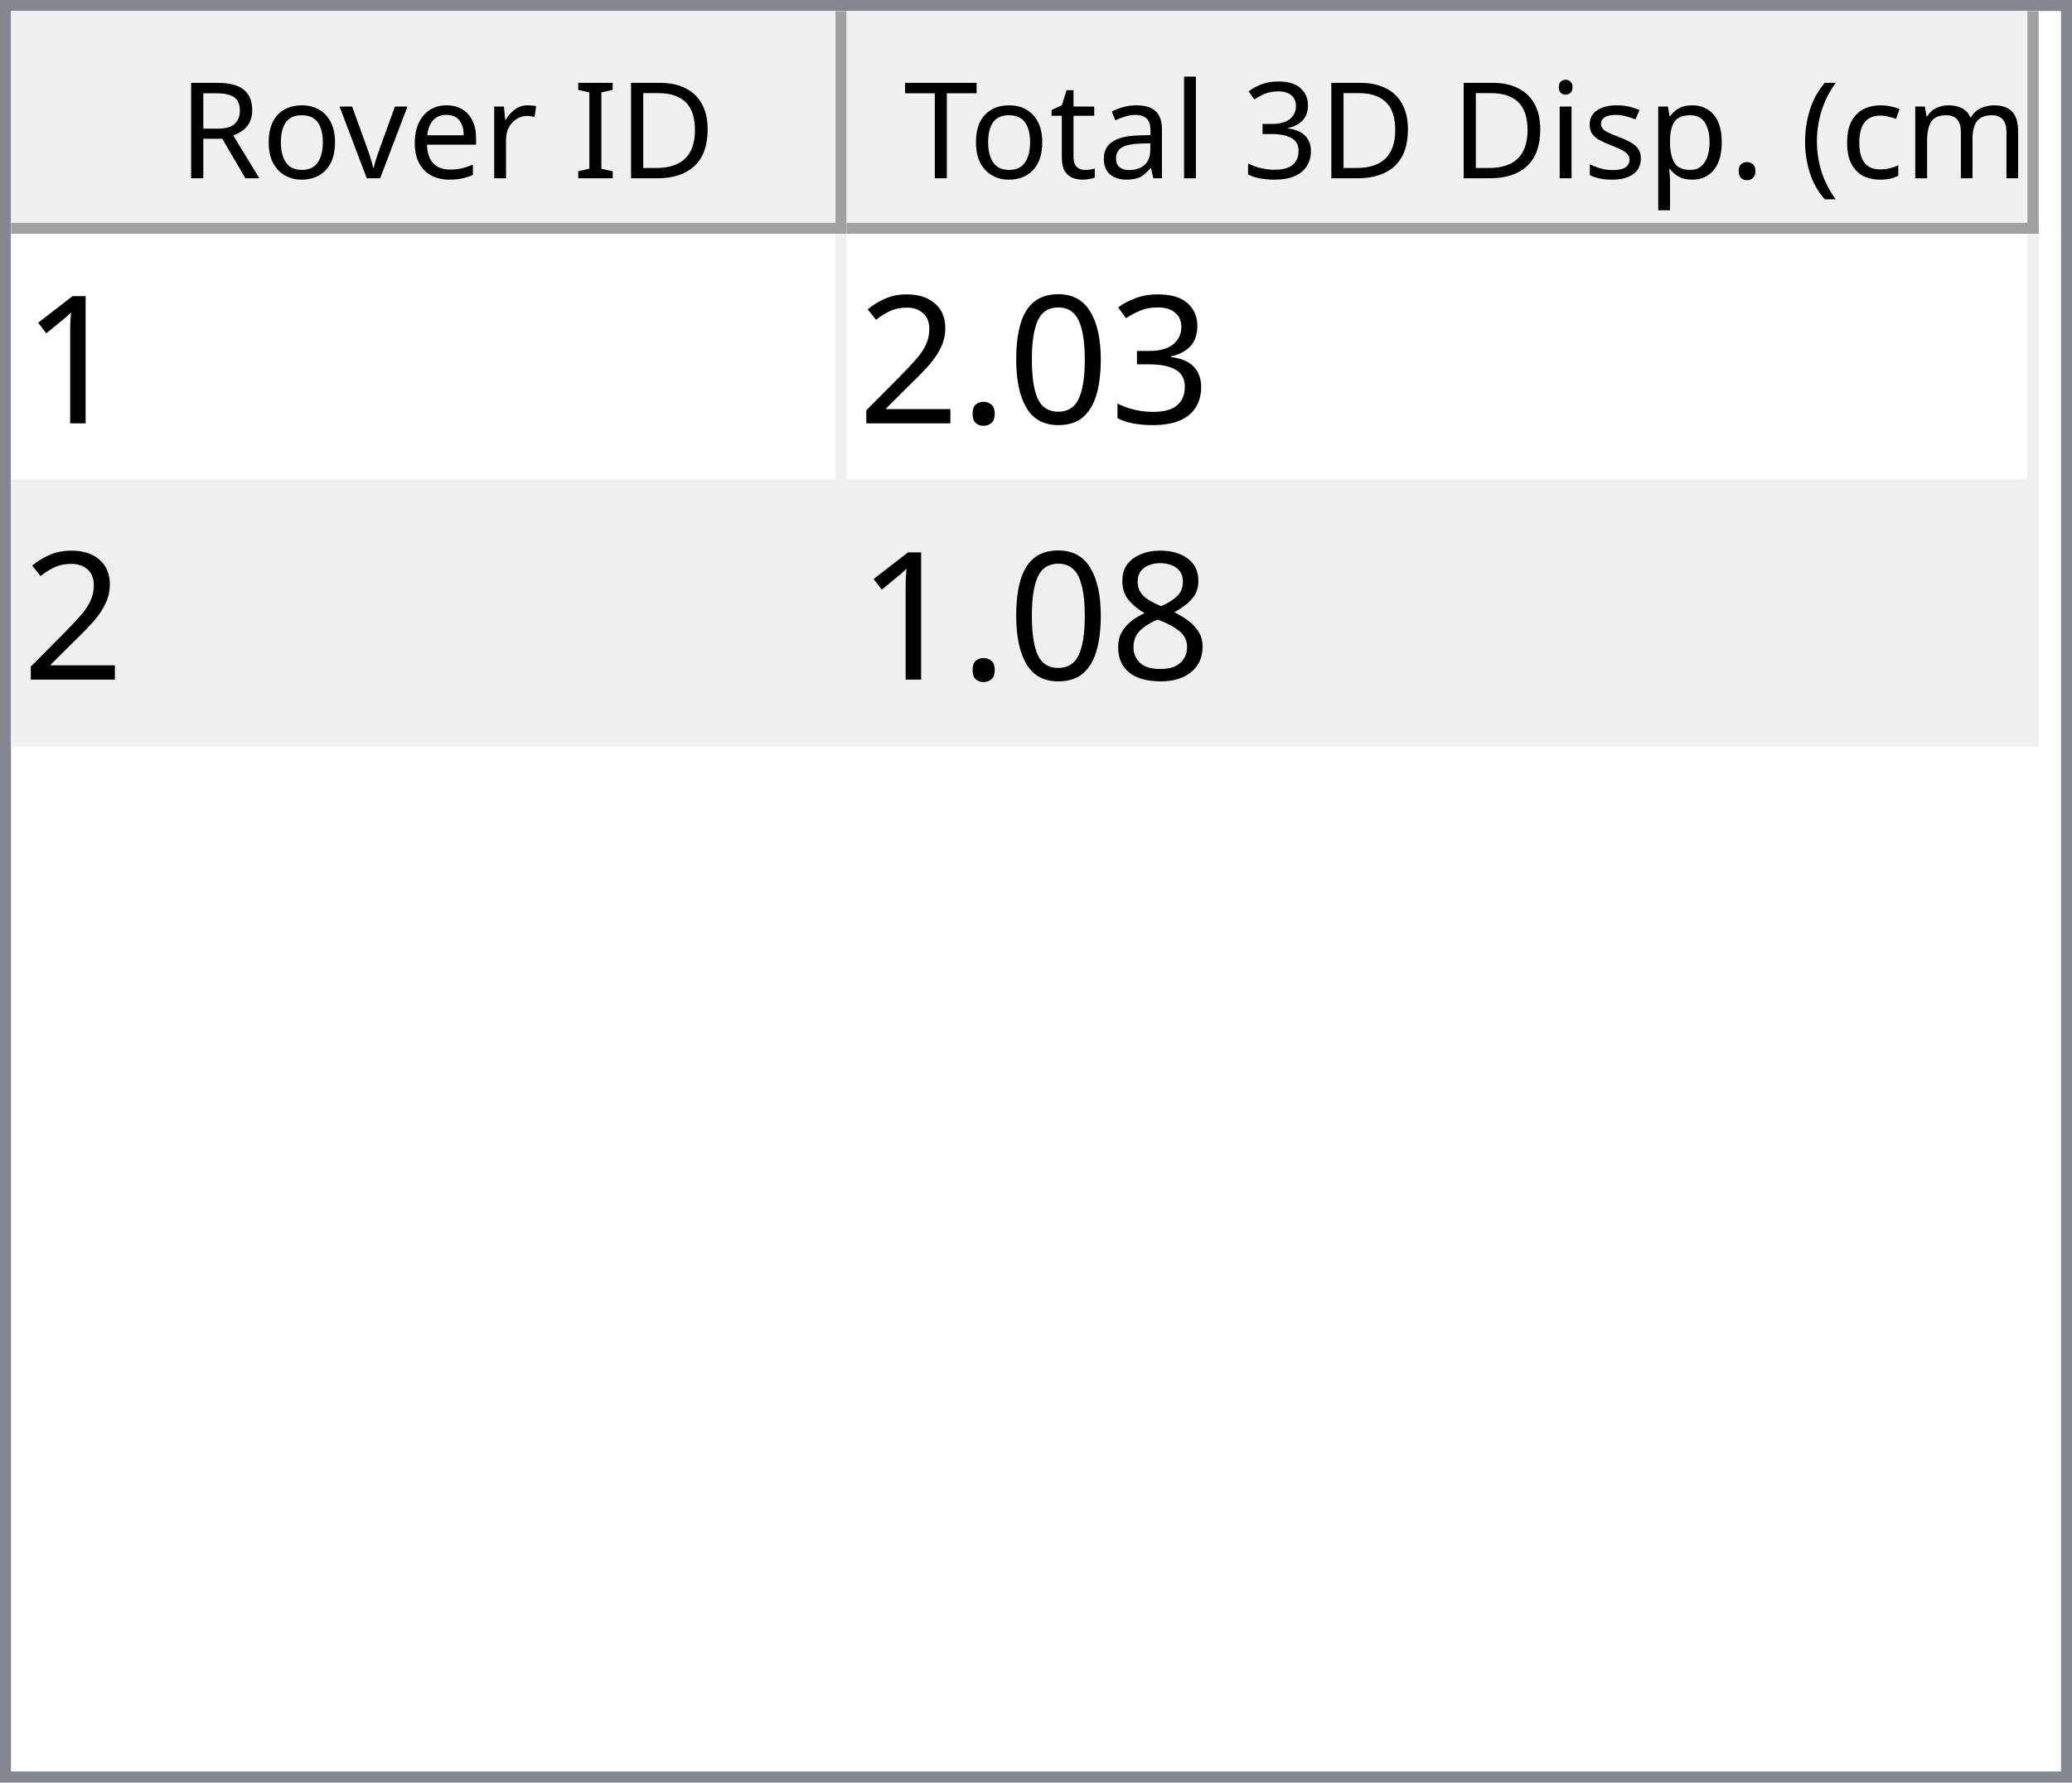
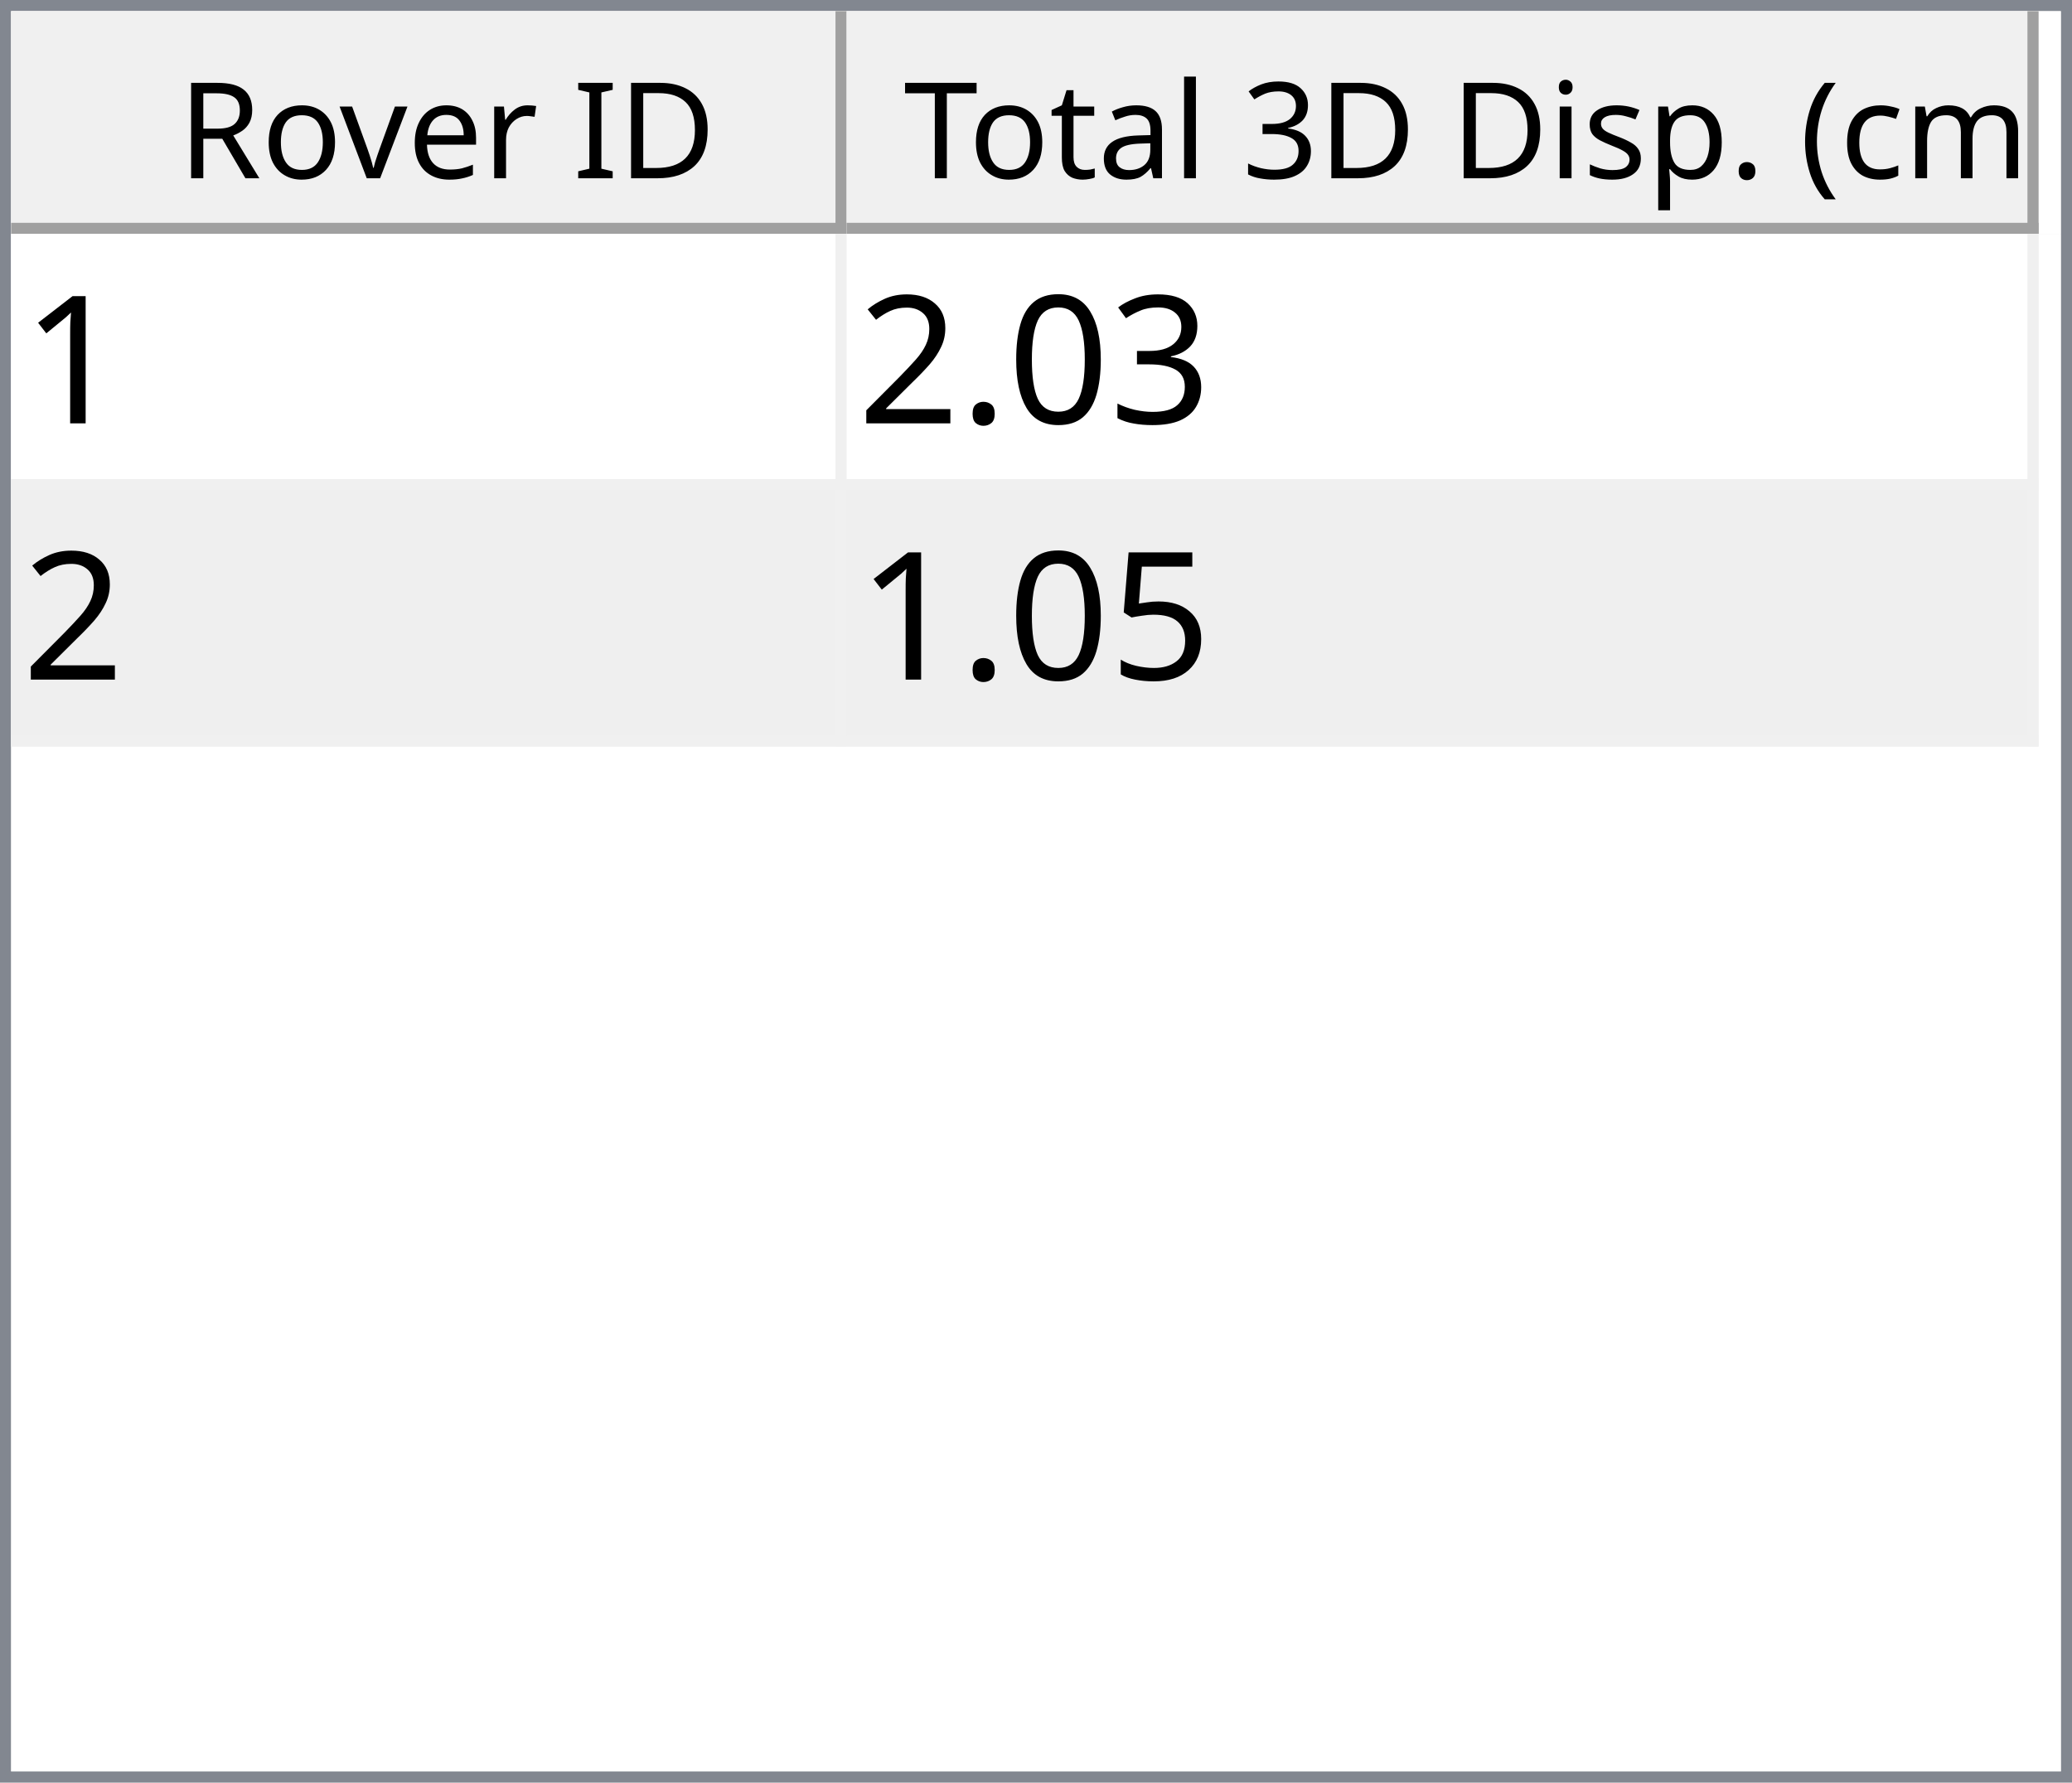
<svg xmlns="http://www.w3.org/2000/svg" style="fill-opacity:1; color-rendering:auto; color-interpolation:auto; text-rendering:auto; stroke:black; stroke-linecap:square; stroke-miterlimit:10; shape-rendering:auto; stroke-opacity:1; fill:black; stroke-dasharray:none; font-weight:normal; stroke-width:1; font-family:'Dialog'; font-style:normal; stroke-linejoin:miter; font-size:12px; stroke-dashoffset:0; image-rendering:auto;" width="186" height="160">
  <defs id="genericDefs" />
  <g>
    <defs id="defs1">
      <clipPath clipPathUnits="userSpaceOnUse" id="clipPath1">
        <path d="M0 0 L186 0 L186 160 L0 160 L0 0 Z" />
      </clipPath>
      <clipPath clipPathUnits="userSpaceOnUse" id="clipPath2">
        <path d="M0 0 L0 160 L186 160 L186 0 Z" />
      </clipPath>
      <clipPath clipPathUnits="userSpaceOnUse" id="clipPath3">
        <path d="M0 0 L0 20 L184 20 L184 0 Z" />
      </clipPath>
      <clipPath clipPathUnits="userSpaceOnUse" id="clipPath4">
        <path d="M0 0 L0 20 L75 20 L75 0 Z" />
      </clipPath>
      <clipPath clipPathUnits="userSpaceOnUse" id="clipPath5">
        <path d="M1 1 L1 19 L74 19 L74 1 Z" />
      </clipPath>
      <clipPath clipPathUnits="userSpaceOnUse" id="clipPath6">
        <path d="M0 0 L0 18 L73 18 L73 0 Z" />
      </clipPath>
      <clipPath clipPathUnits="userSpaceOnUse" id="clipPath7">
        <path d="M-0.5 -0.5 L-0.5 19.5 L74.5 19.5 L74.5 -0.5 Z" />
      </clipPath>
      <clipPath clipPathUnits="userSpaceOnUse" id="clipPath8">
        <path d="M0 0 L0 20 L107 20 L107 0 Z" />
      </clipPath>
      <clipPath clipPathUnits="userSpaceOnUse" id="clipPath9">
        <path d="M1 1 L1 19 L106 19 L106 1 Z" />
      </clipPath>
      <clipPath clipPathUnits="userSpaceOnUse" id="clipPath10">
        <path d="M0 0 L0 18 L105 18 L105 0 Z" />
      </clipPath>
      <clipPath clipPathUnits="userSpaceOnUse" id="clipPath11">
        <path d="M-0.5 -0.5 L-0.5 19.5 L106.5 19.5 L106.5 -0.5 Z" />
      </clipPath>
      <clipPath clipPathUnits="userSpaceOnUse" id="clipPath12">
        <path d="M0 0 L0 138 L184 138 L184 0 Z" />
      </clipPath>
      <clipPath clipPathUnits="userSpaceOnUse" id="clipPath13">
        <path d="M0 0 L0 46 L182 46 L182 0 Z" />
      </clipPath>
      <clipPath clipPathUnits="userSpaceOnUse" id="clipPath14">
        <path d="M-0.5 -0.5 L-0.5 45.5 L181.5 45.5 L181.5 -0.5 Z" />
      </clipPath>
      <clipPath clipPathUnits="userSpaceOnUse" id="clipPath15">
        <path d="M0 0 L0 22 L74 22 L74 0 Z" />
      </clipPath>
      <clipPath clipPathUnits="userSpaceOnUse" id="clipPath16">
        <path d="M0 0 L0 22 L106 22 L106 0 Z" />
      </clipPath>
      <font horiz-adv-x="64.551" id="font1">
        <font-face ascent="107.91" descent="25.098" units-per-em="100" style="font-style:normal; font-family:Segoe UI; font-weight:normal;" />
        <missing-glyph horiz-adv-x="64.551" d="M8.109 0 L8.109 68.266 L56.453 68.266 L56.453 0 L8.109 0 ZM15.328 7.234 L49.219 7.234 L49.219 61.031 L15.328 61.031 L15.328 7.234 Z" />
        <glyph unicode="D" horiz-adv-x="70.117" d="M9.188 0 L9.188 70.016 L28.516 70.016 Q65.531 70.016 65.531 35.891 Q65.531 19.672 55.25 9.836 Q44.969 0 27.734 0 L9.188 0 ZM17.391 62.594 L17.391 7.422 L27.828 7.422 Q41.609 7.422 49.273 14.797 Q56.938 22.172 56.938 35.688 Q56.938 62.594 28.328 62.594 L17.391 62.594 Z" />
        <glyph unicode="I" horiz-adv-x="26.611" d="M17.391 0 L9.188 0 L9.188 70.016 L17.391 70.016 L17.391 0 Z" />
        <glyph unicode=" " horiz-adv-x="27.393" d="" />
        <glyph unicode="r" horiz-adv-x="34.766" d="M34.188 41.891 Q32.078 43.5 28.125 43.5 Q23 43.5 19.555 38.672 Q16.109 33.844 16.109 25.484 L16.109 0 L8.109 0 L8.109 50 L16.109 50 L16.109 39.703 L16.312 39.703 Q18.016 44.969 21.531 47.922 Q25.047 50.875 29.391 50.875 Q32.516 50.875 34.188 50.203 L34.188 41.891 Z" />
        <glyph unicode="e" horiz-adv-x="52.295" d="M48.297 23 L12.984 23 Q13.188 14.656 17.484 10.109 Q21.781 5.562 29.297 5.562 Q37.75 5.562 44.828 11.141 L44.828 3.609 Q38.234 -1.172 27.391 -1.172 Q16.797 -1.172 10.742 5.641 Q4.688 12.453 4.688 24.812 Q4.688 36.469 11.305 43.82 Q17.922 51.172 27.734 51.172 Q37.547 51.172 42.922 44.828 Q48.297 38.484 48.297 27.203 L48.297 23 ZM40.094 29.781 Q40.047 36.719 36.75 40.578 Q33.453 44.438 27.594 44.438 Q21.922 44.438 17.969 40.383 Q14.016 36.328 13.094 29.781 L40.094 29.781 Z" />
        <glyph unicode="v" horiz-adv-x="47.9" d="M47.406 50 L27.484 0 L19.625 0 L0.688 50 L9.469 50 L22.172 13.672 Q23.578 9.672 23.922 6.688 L24.125 6.688 Q24.609 10.453 25.688 13.484 L38.969 50 L47.406 50 Z" />
        <glyph unicode="o" horiz-adv-x="58.594" d="M29 -1.172 Q17.922 -1.172 11.305 5.836 Q4.688 12.844 4.688 24.422 Q4.688 37.016 11.57 44.094 Q18.453 51.172 30.172 51.172 Q41.359 51.172 47.633 44.289 Q53.906 37.406 53.906 25.203 Q53.906 13.234 47.141 6.031 Q40.375 -1.172 29 -1.172 ZM29.594 44.438 Q21.875 44.438 17.383 39.188 Q12.891 33.938 12.891 24.703 Q12.891 15.828 17.43 10.695 Q21.969 5.562 29.594 5.562 Q37.359 5.562 41.531 10.594 Q45.703 15.625 45.703 24.906 Q45.703 34.281 41.531 39.359 Q37.359 44.438 29.594 44.438 Z" />
        <glyph unicode="R" horiz-adv-x="59.814" d="M59.375 0 L49.609 0 L37.891 19.625 Q36.281 22.359 34.766 24.289 Q33.25 26.219 31.664 27.438 Q30.078 28.656 28.25 29.219 Q26.422 29.781 24.125 29.781 L17.391 29.781 L17.391 0 L9.188 0 L9.188 70.016 L30.078 70.016 Q34.672 70.016 38.555 68.867 Q42.438 67.719 45.289 65.375 Q48.141 63.031 49.758 59.547 Q51.375 56.062 51.375 51.375 Q51.375 47.703 50.273 44.656 Q49.172 41.609 47.148 39.211 Q45.125 36.812 42.266 35.133 Q39.406 33.453 35.844 32.516 L35.844 32.328 Q37.594 31.547 38.891 30.547 Q40.188 29.547 41.359 28.18 Q42.531 26.812 43.68 25.078 Q44.828 23.344 46.234 21.047 L59.375 0 ZM17.391 62.594 L17.391 37.203 L28.516 37.203 Q31.594 37.203 34.203 38.133 Q36.812 39.062 38.719 40.797 Q40.625 42.531 41.703 45.047 Q42.781 47.562 42.781 50.688 Q42.781 56.297 39.141 59.445 Q35.5 62.594 28.609 62.594 L17.391 62.594 Z" />
        <glyph unicode=")" horiz-adv-x="30.176" d="M8.297 -15.922 L1.172 -15.922 Q16.406 2.344 16.406 26.812 Q16.406 51.469 1.078 70.016 L8.297 70.016 Q23.531 52.156 23.531 26.703 Q23.531 1.375 8.297 -15.922 Z" />
        <glyph unicode="m" horiz-adv-x="86.133" d="M79.109 0 L71.094 0 L71.094 28.719 Q71.094 37.016 68.531 40.727 Q65.969 44.438 59.906 44.438 Q54.781 44.438 51.195 39.75 Q47.609 35.062 47.609 28.516 L47.609 0 L39.594 0 L39.594 29.688 Q39.594 44.438 28.219 44.438 Q22.953 44.438 19.531 40.016 Q16.109 35.594 16.109 28.516 L16.109 0 L8.109 0 L8.109 50 L16.109 50 L16.109 42.094 L16.312 42.094 Q21.625 51.172 31.844 51.172 Q36.969 51.172 40.773 48.312 Q44.578 45.453 46 40.828 Q51.562 51.172 62.594 51.172 Q79.109 51.172 79.109 30.812 L79.109 0 Z" />
        <glyph unicode="c" horiz-adv-x="46.191" d="M42.188 2.297 Q36.422 -1.172 28.516 -1.172 Q17.828 -1.172 11.258 5.789 Q4.688 12.75 4.688 23.828 Q4.688 36.188 11.766 43.68 Q18.844 51.172 30.672 51.172 Q37.25 51.172 42.281 48.734 L42.281 40.531 Q36.719 44.438 30.375 44.438 Q22.703 44.438 17.797 38.945 Q12.891 33.453 12.891 24.516 Q12.891 15.719 17.508 10.641 Q22.125 5.562 29.891 5.562 Q36.422 5.562 42.188 9.906 L42.188 2.297 Z" />
        <glyph unicode="(" horiz-adv-x="30.176" d="M29.109 -15.922 L21.969 -15.922 Q6.844 1.375 6.844 26.703 Q6.844 52.156 21.969 70.016 L29.203 70.016 Q13.875 51.469 13.875 26.812 Q13.875 2.344 29.109 -15.922 Z" />
        <glyph unicode="." horiz-adv-x="21.68" d="M10.891 -1.078 Q8.641 -1.078 7.055 0.539 Q5.469 2.156 5.469 4.391 Q5.469 6.641 7.055 8.273 Q8.641 9.906 10.891 9.906 Q13.188 9.906 14.797 8.273 Q16.406 6.641 16.406 4.391 Q16.406 2.156 14.797 0.539 Q13.188 -1.078 10.891 -1.078 Z" />
        <glyph unicode="p" horiz-adv-x="58.789" d="M16.312 7.234 L16.109 7.234 L16.109 -23 L8.109 -23 L8.109 50 L16.109 50 L16.109 41.219 L16.312 41.219 Q22.219 51.172 33.594 51.172 Q43.266 51.172 48.688 44.461 Q54.109 37.75 54.109 26.469 Q54.109 13.922 48 6.375 Q41.891 -1.172 31.297 -1.172 Q21.578 -1.172 16.312 7.234 ZM16.109 27.391 L16.109 20.406 Q16.109 14.203 20.141 9.883 Q24.172 5.562 30.375 5.562 Q37.641 5.562 41.773 11.133 Q45.906 16.703 45.906 26.609 Q45.906 34.969 42.047 39.703 Q38.188 44.438 31.594 44.438 Q24.609 44.438 20.359 39.578 Q16.109 34.719 16.109 27.391 Z" />
        <glyph unicode="s" horiz-adv-x="42.432" d="M5.078 1.812 L5.078 10.406 Q11.625 5.562 19.484 5.562 Q30.031 5.562 30.031 12.594 Q30.031 14.594 29.125 15.992 Q28.219 17.391 26.68 18.461 Q25.141 19.531 23.07 20.383 Q21 21.234 18.609 22.172 Q15.281 23.484 12.766 24.828 Q10.25 26.172 8.57 27.859 Q6.891 29.547 6.031 31.695 Q5.172 33.844 5.172 36.719 Q5.172 40.234 6.789 42.945 Q8.406 45.656 11.086 47.484 Q13.766 49.312 17.211 50.242 Q20.656 51.172 24.312 51.172 Q30.812 51.172 35.938 48.922 L35.938 40.828 Q30.422 44.438 23.25 44.438 Q21 44.438 19.195 43.922 Q17.391 43.406 16.094 42.477 Q14.797 41.547 14.086 40.258 Q13.375 38.969 13.375 37.406 Q13.375 35.453 14.086 34.133 Q14.797 32.812 16.164 31.789 Q17.531 30.766 19.484 29.938 Q21.438 29.109 23.922 28.125 Q27.25 26.859 29.883 25.516 Q32.516 24.172 34.375 22.484 Q36.234 20.797 37.234 18.602 Q38.234 16.406 38.234 13.375 Q38.234 9.672 36.602 6.938 Q34.969 4.203 32.234 2.398 Q29.5 0.594 25.93 -0.289 Q22.359 -1.172 18.453 -1.172 Q10.75 -1.172 5.078 1.812 Z" />
        <glyph unicode="i" horiz-adv-x="24.219" d="M12.203 62.703 Q10.062 62.703 8.547 64.164 Q7.031 65.625 7.031 67.875 Q7.031 70.125 8.547 71.609 Q10.062 73.094 12.203 73.094 Q14.406 73.094 15.945 71.609 Q17.484 70.125 17.484 67.875 Q17.484 65.719 15.945 64.211 Q14.406 62.703 12.203 62.703 ZM16.109 0 L8.109 0 L8.109 50 L16.109 50 L16.109 0 Z" />
        <glyph unicode="3" horiz-adv-x="53.906" d="M46.531 19.828 Q46.531 15.094 44.75 11.211 Q42.969 7.328 39.719 4.57 Q36.469 1.812 31.93 0.297 Q27.391 -1.219 21.922 -1.219 Q11.922 -1.219 6 2.594 L6 11.188 Q13.094 5.609 22.219 5.609 Q25.875 5.609 28.828 6.539 Q31.781 7.469 33.906 9.227 Q36.031 10.984 37.18 13.477 Q38.328 15.969 38.328 19.094 Q38.328 32.812 18.797 32.812 L12.984 32.812 L12.984 39.594 L18.5 39.594 Q35.797 39.594 35.797 52.484 Q35.797 64.406 22.609 64.406 Q15.188 64.406 8.688 59.422 L8.688 67.188 Q15.375 71.188 24.609 71.188 Q29 71.188 32.57 69.969 Q36.141 68.75 38.68 66.555 Q41.219 64.359 42.609 61.281 Q44 58.203 44 54.5 Q44 40.672 30.031 36.719 L30.031 36.531 Q33.594 36.141 36.625 34.797 Q39.656 33.453 41.852 31.305 Q44.047 29.156 45.289 26.25 Q46.531 23.344 46.531 19.828 Z" />
        <glyph unicode="l" horiz-adv-x="24.219" d="M16.109 0 L8.109 0 L8.109 74.031 L16.109 74.031 L16.109 0 Z" />
        <glyph unicode="a" horiz-adv-x="50.879" d="M43.891 0 L35.891 0 L35.891 7.812 L35.688 7.812 Q30.469 -1.172 20.312 -1.172 Q12.844 -1.172 8.617 2.781 Q4.391 6.734 4.391 13.281 Q4.391 27.297 20.906 29.594 L35.891 31.688 Q35.891 44.438 25.594 44.438 Q16.547 44.438 9.281 38.281 L9.281 46.484 Q16.656 51.172 26.266 51.172 Q43.891 51.172 43.891 32.516 L43.891 0 ZM35.891 25.297 L23.828 23.641 Q18.266 22.859 15.43 20.875 Q12.594 18.891 12.594 13.875 Q12.594 10.203 15.211 7.883 Q17.828 5.562 22.172 5.562 Q28.125 5.562 32.008 9.742 Q35.891 13.922 35.891 20.312 L35.891 25.297 Z" />
        <glyph unicode="t" horiz-adv-x="33.887" d="M31.297 0.484 Q28.469 -1.078 23.828 -1.078 Q10.688 -1.078 10.688 13.578 L10.688 43.172 L2.094 43.172 L2.094 50 L10.688 50 L10.688 62.203 L18.703 64.797 L18.703 50 L31.297 50 L31.297 43.172 L18.703 43.172 L18.703 14.984 Q18.703 9.969 20.414 7.82 Q22.125 5.672 26.078 5.672 Q29.109 5.672 31.297 7.328 L31.297 0.484 Z" />
        <glyph unicode="T" horiz-adv-x="52.393" d="M50.594 62.594 L30.375 62.594 L30.375 0 L22.172 0 L22.172 62.594 L2 62.594 L2 70.016 L50.594 70.016 L50.594 62.594 Z" />
      </font>
      <font horiz-adv-x="75.0" id="font2">
        <font-face ascent="100.537" descent="21.973" units-per-em="100" style="font-style:normal; font-family:sans-serif; font-weight:normal;" />
        <missing-glyph horiz-adv-x="75.0" d="M12.5 0 L12.5 62.5 L62.5 62.5 L62.5 0 L12.5 0 ZM14.062 1.562 L60.938 1.562 L60.938 60.938 L14.062 60.938 L14.062 1.562 Z" />
        <glyph unicode="1" horiz-adv-x="55.615" d="M37.25 0 L28.469 0 L28.469 56 Q25.297 52.984 20.141 49.953 Q14.984 46.922 10.891 45.406 L10.891 53.906 Q18.266 57.375 23.781 62.305 Q29.297 67.234 31.594 71.875 L37.25 71.875 L37.25 0 Z" />
        <glyph unicode="3" horiz-adv-x="55.615" d="M4.203 18.891 L12.984 20.062 Q14.5 12.594 18.141 9.297 Q21.781 6 27 6 Q33.203 6 37.477 10.297 Q41.75 14.594 41.75 20.953 Q41.75 27 37.797 30.93 Q33.844 34.859 27.734 34.859 Q25.25 34.859 21.531 33.891 L22.516 41.609 Q23.391 41.5 23.922 41.5 Q29.547 41.5 34.039 44.43 Q38.531 47.359 38.531 53.469 Q38.531 58.297 35.258 61.477 Q31.984 64.656 26.812 64.656 Q21.688 64.656 18.266 61.43 Q14.844 58.203 13.875 51.766 L5.078 53.328 Q6.688 62.156 12.398 67.016 Q18.109 71.875 26.609 71.875 Q32.469 71.875 37.398 69.359 Q42.328 66.844 44.945 62.5 Q47.562 58.156 47.562 53.266 Q47.562 48.641 45.07 44.828 Q42.578 41.016 37.703 38.766 Q44.047 37.312 47.562 32.695 Q51.078 28.078 51.078 21.141 Q51.078 11.766 44.242 5.25 Q37.406 -1.266 26.953 -1.266 Q17.531 -1.266 11.305 4.352 Q5.078 9.969 4.203 18.891 Z" />
        <glyph unicode="0" horiz-adv-x="55.615" d="M4.156 35.297 Q4.156 48 6.766 55.742 Q9.375 63.484 14.523 67.68 Q19.672 71.875 27.484 71.875 Q33.25 71.875 37.594 69.555 Q41.938 67.234 44.773 62.867 Q47.609 58.5 49.219 52.227 Q50.828 45.953 50.828 35.297 Q50.828 22.703 48.242 14.969 Q45.656 7.234 40.508 3.008 Q35.359 -1.219 27.484 -1.219 Q17.141 -1.219 11.234 6.203 Q4.156 15.141 4.156 35.297 ZM13.188 35.297 Q13.188 17.672 17.312 11.836 Q21.438 6 27.484 6 Q33.547 6 37.672 11.859 Q41.797 17.719 41.797 35.297 Q41.797 52.984 37.672 58.789 Q33.547 64.594 27.391 64.594 Q21.344 64.594 17.719 59.469 Q13.188 52.938 13.188 35.297 Z" />
        <glyph unicode="." horiz-adv-x="27.783" d="M9.078 0 L9.078 10.016 L19.094 10.016 L19.094 0 L9.078 0 Z" />
        <glyph unicode="2" horiz-adv-x="55.615" d="M50.344 8.453 L50.344 0 L3.031 0 Q2.938 3.172 4.047 6.109 Q5.859 10.938 9.836 15.625 Q13.812 20.312 21.344 26.469 Q33.016 36.031 37.117 41.625 Q41.219 47.219 41.219 52.203 Q41.219 57.422 37.477 61.008 Q33.734 64.594 27.734 64.594 Q21.391 64.594 17.578 60.789 Q13.766 56.984 13.719 50.25 L4.688 51.172 Q5.609 61.281 11.664 66.578 Q17.719 71.875 27.938 71.875 Q38.234 71.875 44.242 66.164 Q50.25 60.453 50.25 52 Q50.25 47.703 48.492 43.555 Q46.734 39.406 42.656 34.812 Q38.578 30.219 29.109 22.219 Q21.188 15.578 18.945 13.211 Q16.703 10.844 15.234 8.453 L50.344 8.453 Z" />
-         <glyph unicode="8" horiz-adv-x="55.615" d="M17.672 38.812 Q12.203 40.828 9.57 44.539 Q6.938 48.25 6.938 53.422 Q6.938 61.234 12.555 66.555 Q18.172 71.875 27.484 71.875 Q36.859 71.875 42.578 66.43 Q48.297 60.984 48.297 53.172 Q48.297 48.188 45.68 44.508 Q43.062 40.828 37.75 38.812 Q44.344 36.672 47.781 31.883 Q51.219 27.094 51.219 20.453 Q51.219 11.281 44.727 5.031 Q38.234 -1.219 27.641 -1.219 Q17.047 -1.219 10.547 5.055 Q4.047 11.328 4.047 20.703 Q4.047 27.688 7.594 32.398 Q11.141 37.109 17.672 38.812 ZM15.922 53.719 Q15.922 48.641 19.195 45.414 Q22.469 42.188 27.688 42.188 Q32.766 42.188 36.016 45.383 Q39.266 48.578 39.266 53.219 Q39.266 58.062 35.914 61.359 Q32.562 64.656 27.594 64.656 Q22.562 64.656 19.242 61.43 Q15.922 58.203 15.922 53.719 ZM13.094 20.656 Q13.094 16.891 14.875 13.375 Q16.656 9.859 20.172 7.93 Q23.688 6 27.734 6 Q34.031 6 38.133 10.055 Q42.234 14.109 42.234 20.359 Q42.234 26.703 38.016 30.859 Q33.797 35.016 27.438 35.016 Q21.234 35.016 17.164 30.914 Q13.094 26.812 13.094 20.656 Z" />
+         <glyph unicode="5" horiz-adv-x="55.615" d="M4.156 18.75 L13.375 19.531 Q14.406 12.797 18.141 9.398 Q21.875 6 27.156 6 Q33.5 6 37.891 10.789 Q42.281 15.578 42.281 23.484 Q42.281 31 38.062 35.352 Q33.844 39.703 27 39.703 Q22.75 39.703 19.336 37.773 Q15.922 35.844 13.969 32.766 L5.719 33.844 L12.641 70.609 L48.25 70.609 L48.25 62.203 L19.672 62.203 L15.828 42.969 Q22.266 47.469 29.344 47.469 Q38.719 47.469 45.164 40.969 Q51.609 34.469 51.609 24.266 Q51.609 14.547 45.953 7.469 Q39.062 -1.219 27.156 -1.219 Q17.391 -1.219 11.211 4.25 Q5.031 9.719 4.156 18.75 Z" />
      </font>
    </defs>
    <g style="fill:white; stroke:white;">
      <rect x="0" y="0" width="186" style="clip-path:url(#clipPath1); stroke:none;" height="160" />
    </g>
    <g style="fill:white; text-rendering:optimizeSpeed; color-rendering:optimizeSpeed; image-rendering:optimizeSpeed; shape-rendering:crispEdges; stroke:white; color-interpolation:sRGB;">
      <rect x="0" width="186" height="160" y="0" style="stroke:none;" />
      <path style="stroke:none;" d="M0 160 L186 160 L186 0 L0 0 Z" />
    </g>
    <g style="fill:rgb(240,240,240); font-family:'Segoe UI'; stroke:rgb(240,240,240);">
      <rect x="0" y="0" width="186" style="clip-path:url(#clipPath2); stroke:none;" height="160" />
    </g>
    <g style="fill:rgb(130,135,144); font-family:'Segoe UI'; stroke:rgb(130,135,144);">
      <path d="M0 0 L186 0 L186 160 L0 160 L0 0 ZM1 1 L185 1 L185 159 L1 159 L1 1 Z" style="fill-rule:evenodd; clip-path:url(#clipPath2); stroke:none;" />
    </g>
    <g style="fill:white; font-family:'Segoe UI'; stroke:white;" transform="translate(1,1)">
      <rect x="0" y="0" width="184" style="clip-path:url(#clipPath3); stroke:none;" height="20" />
    </g>
    <g style="fill:rgb(240,240,240); font-family:'Segoe UI'; stroke:rgb(240,240,240);" transform="translate(1,1)">
      <rect x="0" y="0" width="75" style="clip-path:url(#clipPath4); stroke:none;" height="20" />
    </g>
    <g style="font-family:'Segoe UI';" transform="translate(2,2)">
      <text x="14" xml:space="preserve" y="14" style="clip-path:url(#clipPath6); stroke:none;">Rover ID</text>
    </g>
    <g style="fill:rgb(160,160,160); font-family:'Segoe UI'; stroke:rgb(160,160,160); stroke-linejoin:bevel;" transform="translate(1.5,1.5)">
      <line x1="74" x2="74" y1="0" style="fill:none; clip-path:url(#clipPath7);" y2="19" />
    </g>
    <g style="fill:rgb(160,160,160); font-family:'Segoe UI'; stroke:rgb(160,160,160); stroke-linejoin:bevel;" transform="matrix(1,0,0,1,1,1) translate(0.5,0.5)">
      <line x1="0" x2="74" y1="19" style="fill:none; clip-path:url(#clipPath7);" y2="19" />
    </g>
    <g style="fill:rgb(240,240,240); font-family:'Segoe UI'; stroke:rgb(240,240,240);" transform="translate(76,1)">
      <rect x="0" y="0" width="107" style="clip-path:url(#clipPath8); stroke:none;" height="20" />
    </g>
    <g style="font-family:'Segoe UI';" transform="translate(77,2)">
      <text x="1" xml:space="preserve" y="14" style="clip-path:url(#clipPath10); stroke:none;"> Total 3D Disp. (cm)</text>
    </g>
    <g style="fill:rgb(160,160,160); font-family:'Segoe UI'; stroke:rgb(160,160,160); stroke-linejoin:bevel;" transform="translate(76.5,1.5)">
      <line x1="106" x2="106" y1="0" style="fill:none; clip-path:url(#clipPath11);" y2="19" />
    </g>
    <g style="fill:rgb(160,160,160); font-family:'Segoe UI'; stroke:rgb(160,160,160); stroke-linejoin:bevel;" transform="matrix(1,0,0,1,76,1) translate(0.5,0.5)">
      <line x1="0" x2="106" y1="19" style="fill:none; clip-path:url(#clipPath11);" y2="19" />
    </g>
    <g style="fill:white; font-family:'Segoe UI'; stroke:white;" transform="translate(1,21)">
      <rect x="0" y="0" width="184" style="clip-path:url(#clipPath12); stroke:none;" height="138" />
    </g>
    <g style="fill:rgb(240,240,240); font-size:16px; font-family:sans-serif; stroke:rgb(240,240,240);" transform="translate(1,21)">
      <rect x="0" y="0" width="182" style="clip-path:url(#clipPath13); stroke:none;" height="46" />
      <line transform="translate(0.5,0.5)" x1="0" x2="181" y1="22" style="clip-path:url(#clipPath14); fill:none; stroke-linejoin:bevel;" y2="22" />
    </g>
    <g transform="matrix(1,0,0,1,1,21) translate(0.5,0.5)" style="fill:rgb(240,240,240); font-size:16px; font-family:sans-serif; stroke:rgb(240,240,240); stroke-linejoin:bevel;">
      <line x1="0" x2="181" y1="45" style="fill:none; clip-path:url(#clipPath14);" y2="45" />
    </g>
    <g transform="matrix(1,0,0,1,1,21) translate(0.5,0.5)" style="fill:rgb(240,240,240); font-size:16px; font-family:sans-serif; stroke:rgb(240,240,240); stroke-linejoin:bevel;">
      <line x1="74" x2="74" y1="0" style="fill:none; clip-path:url(#clipPath14);" y2="45" />
    </g>
    <g transform="matrix(1,0,0,1,1,21) translate(0.5,0.5)" style="fill:rgb(240,240,240); font-size:16px; font-family:sans-serif; stroke:rgb(240,240,240); stroke-linejoin:bevel;">
      <line x1="181" x2="181" y1="0" style="fill:none; clip-path:url(#clipPath14);" y2="45" />
    </g>
    <g style="fill:white; font-size:16px; font-family:sans-serif; stroke:white;" transform="matrix(1,0,0,1,1,21)">
      <rect x="0" y="0" width="74" style="clip-path:url(#clipPath15); stroke:none;" height="22" />
      <text x="1" y="17" style="fill:black; clip-path:url(#clipPath15); stroke:none;" xml:space="preserve">1</text>
    </g>
    <g style="fill:white; font-size:16px; font-family:sans-serif; stroke:white;" transform="matrix(1,0,0,1,1,21) translate(75,0)">
      <rect x="0" y="0" width="106" style="clip-path:url(#clipPath16); stroke:none;" height="22" />
      <text x="1" y="17" style="fill:black; clip-path:url(#clipPath16); stroke:none;" xml:space="preserve">2.03</text>
    </g>
    <g style="fill:rgb(239,239,239); font-size:16px; font-family:sans-serif; stroke:rgb(239,239,239);" transform="matrix(1,0,0,1,1,21) translate(0,23)">
      <rect x="0" y="0" width="74" style="clip-path:url(#clipPath15); stroke:none;" height="22" />
      <text x="1" y="17" style="fill:black; clip-path:url(#clipPath15); stroke:none;" xml:space="preserve">2</text>
    </g>
    <g style="fill:rgb(239,239,239); font-size:16px; font-family:sans-serif; stroke:rgb(239,239,239);" transform="matrix(1,0,0,1,1,21) translate(75,23)">
      <rect x="0" y="0" width="106" style="clip-path:url(#clipPath16); stroke:none;" height="22" />
-       <text x="1" y="17" style="fill:black; clip-path:url(#clipPath16); stroke:none;" xml:space="preserve">1.08</text>
+       <text x="1" y="17" style="fill:black; clip-path:url(#clipPath16); stroke:none;" xml:space="preserve">1.05</text>
    </g>
  </g>
</svg>
